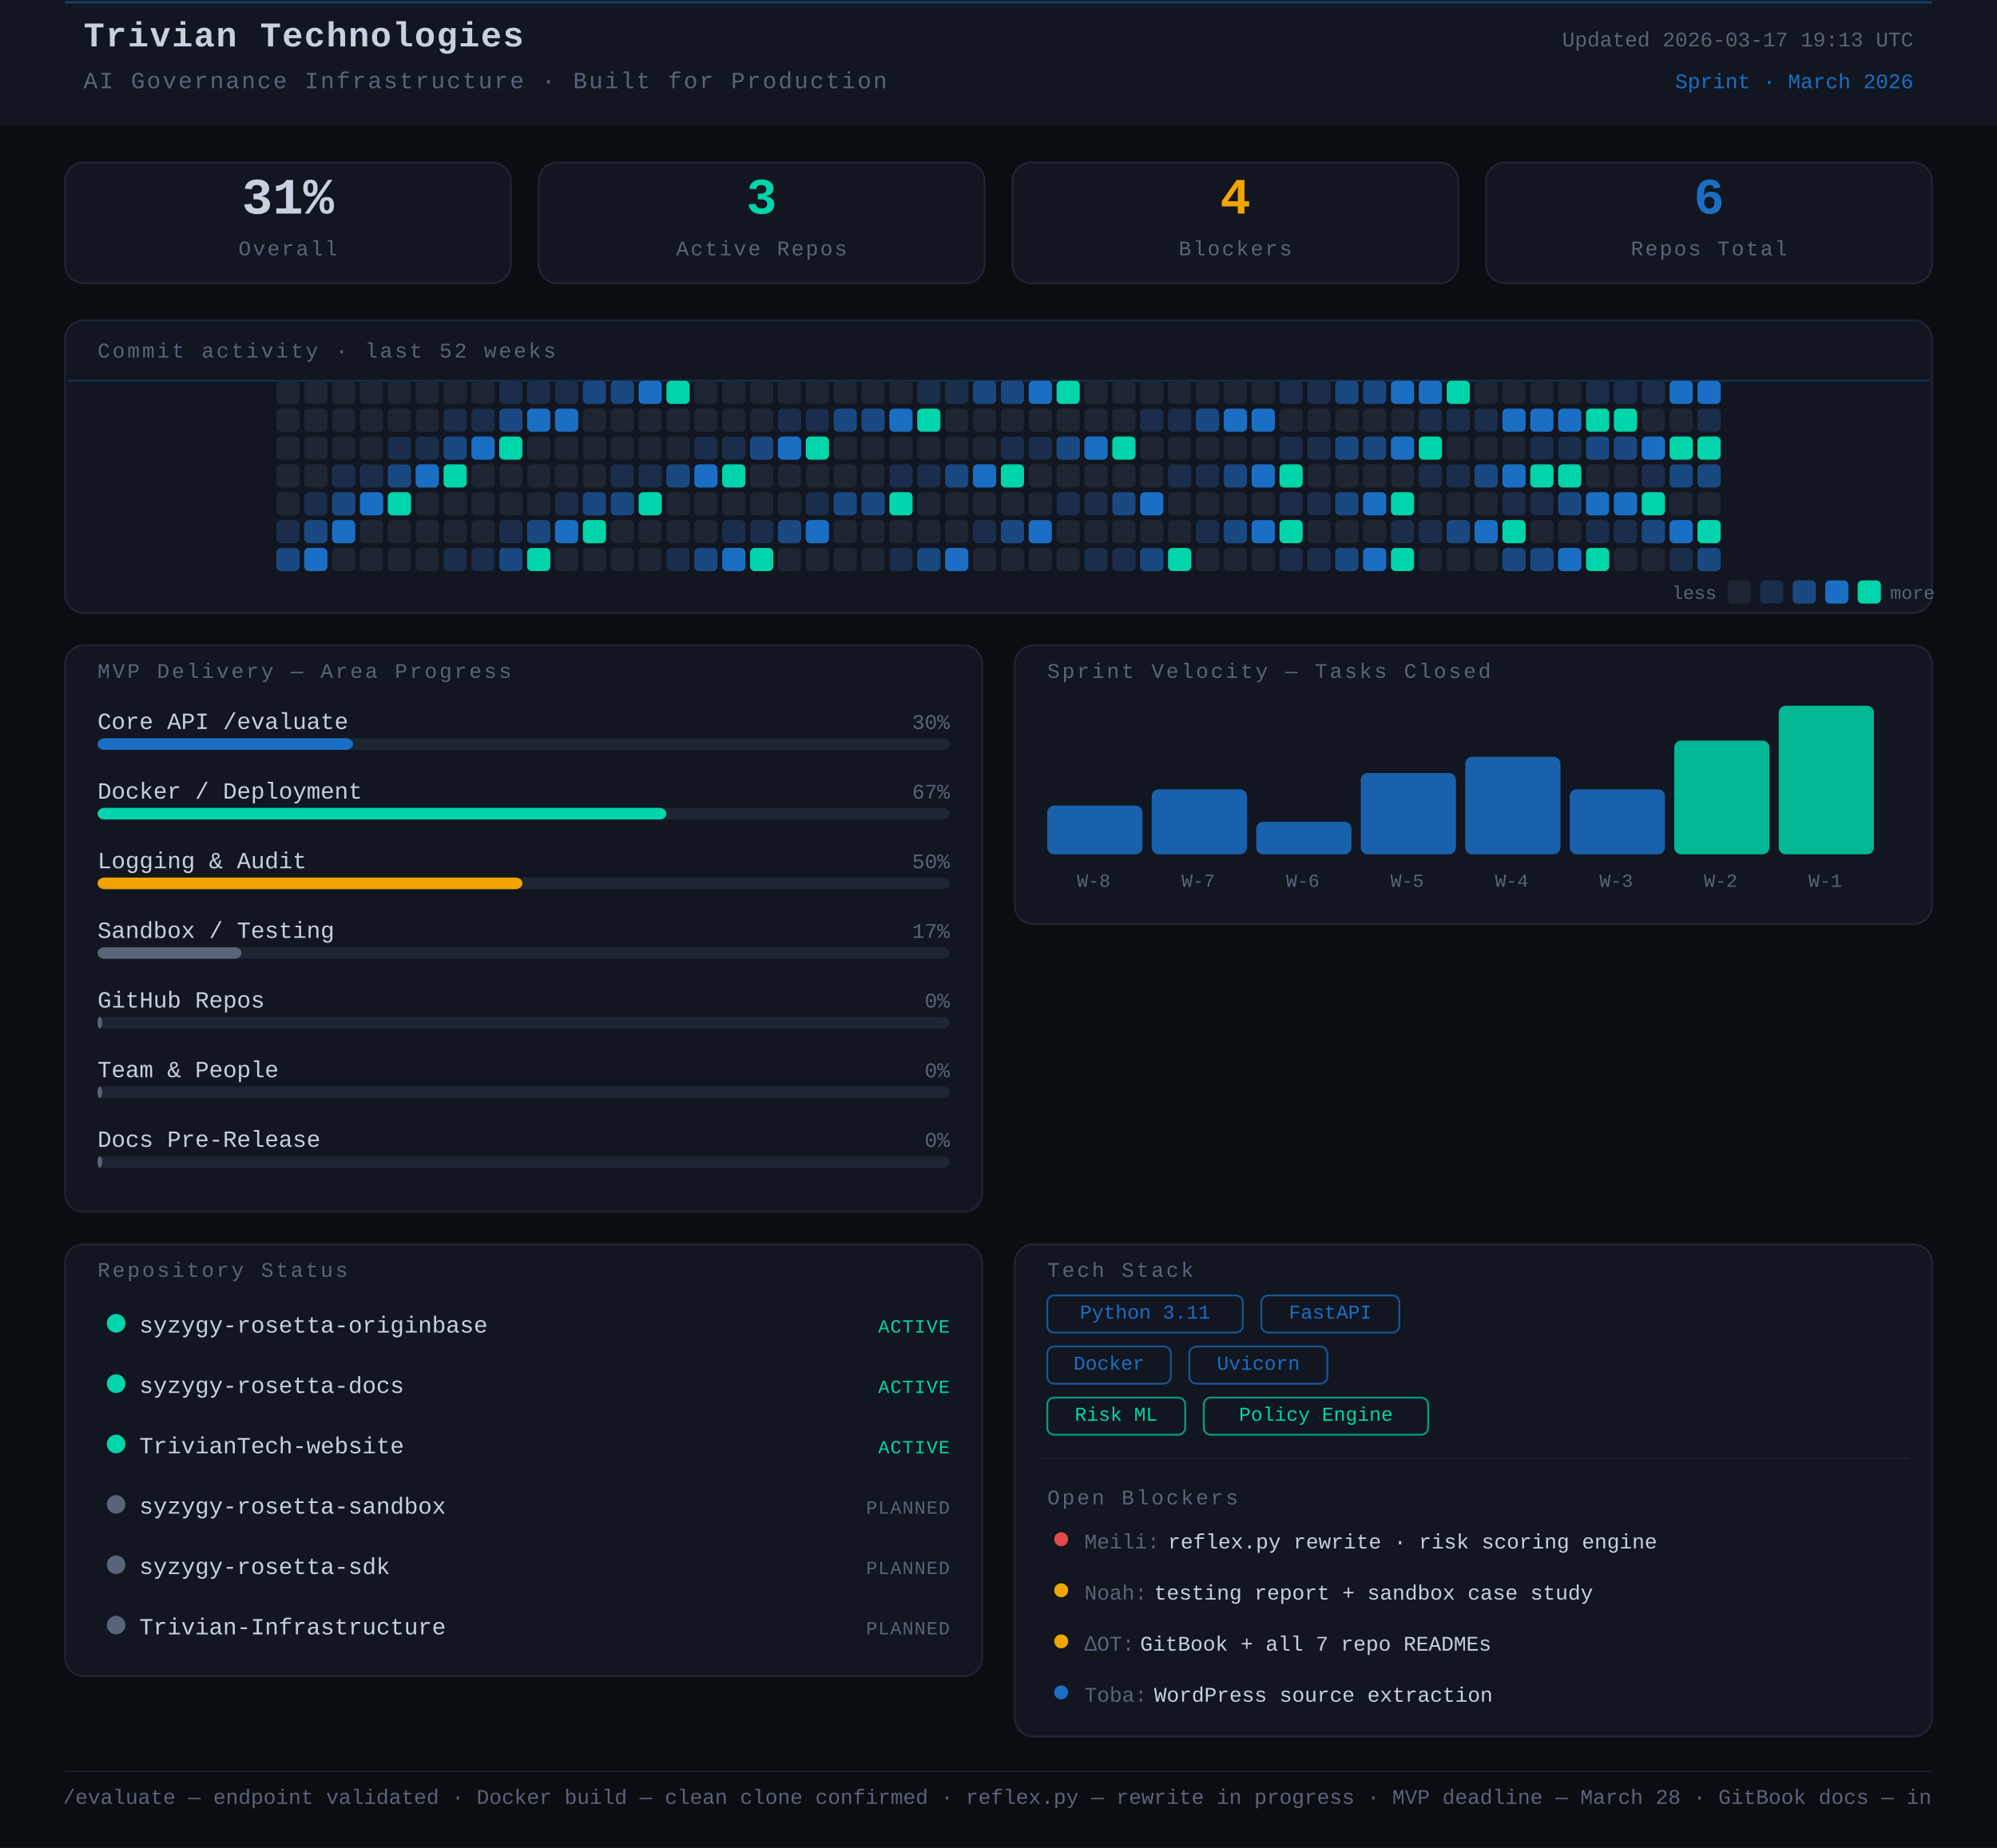
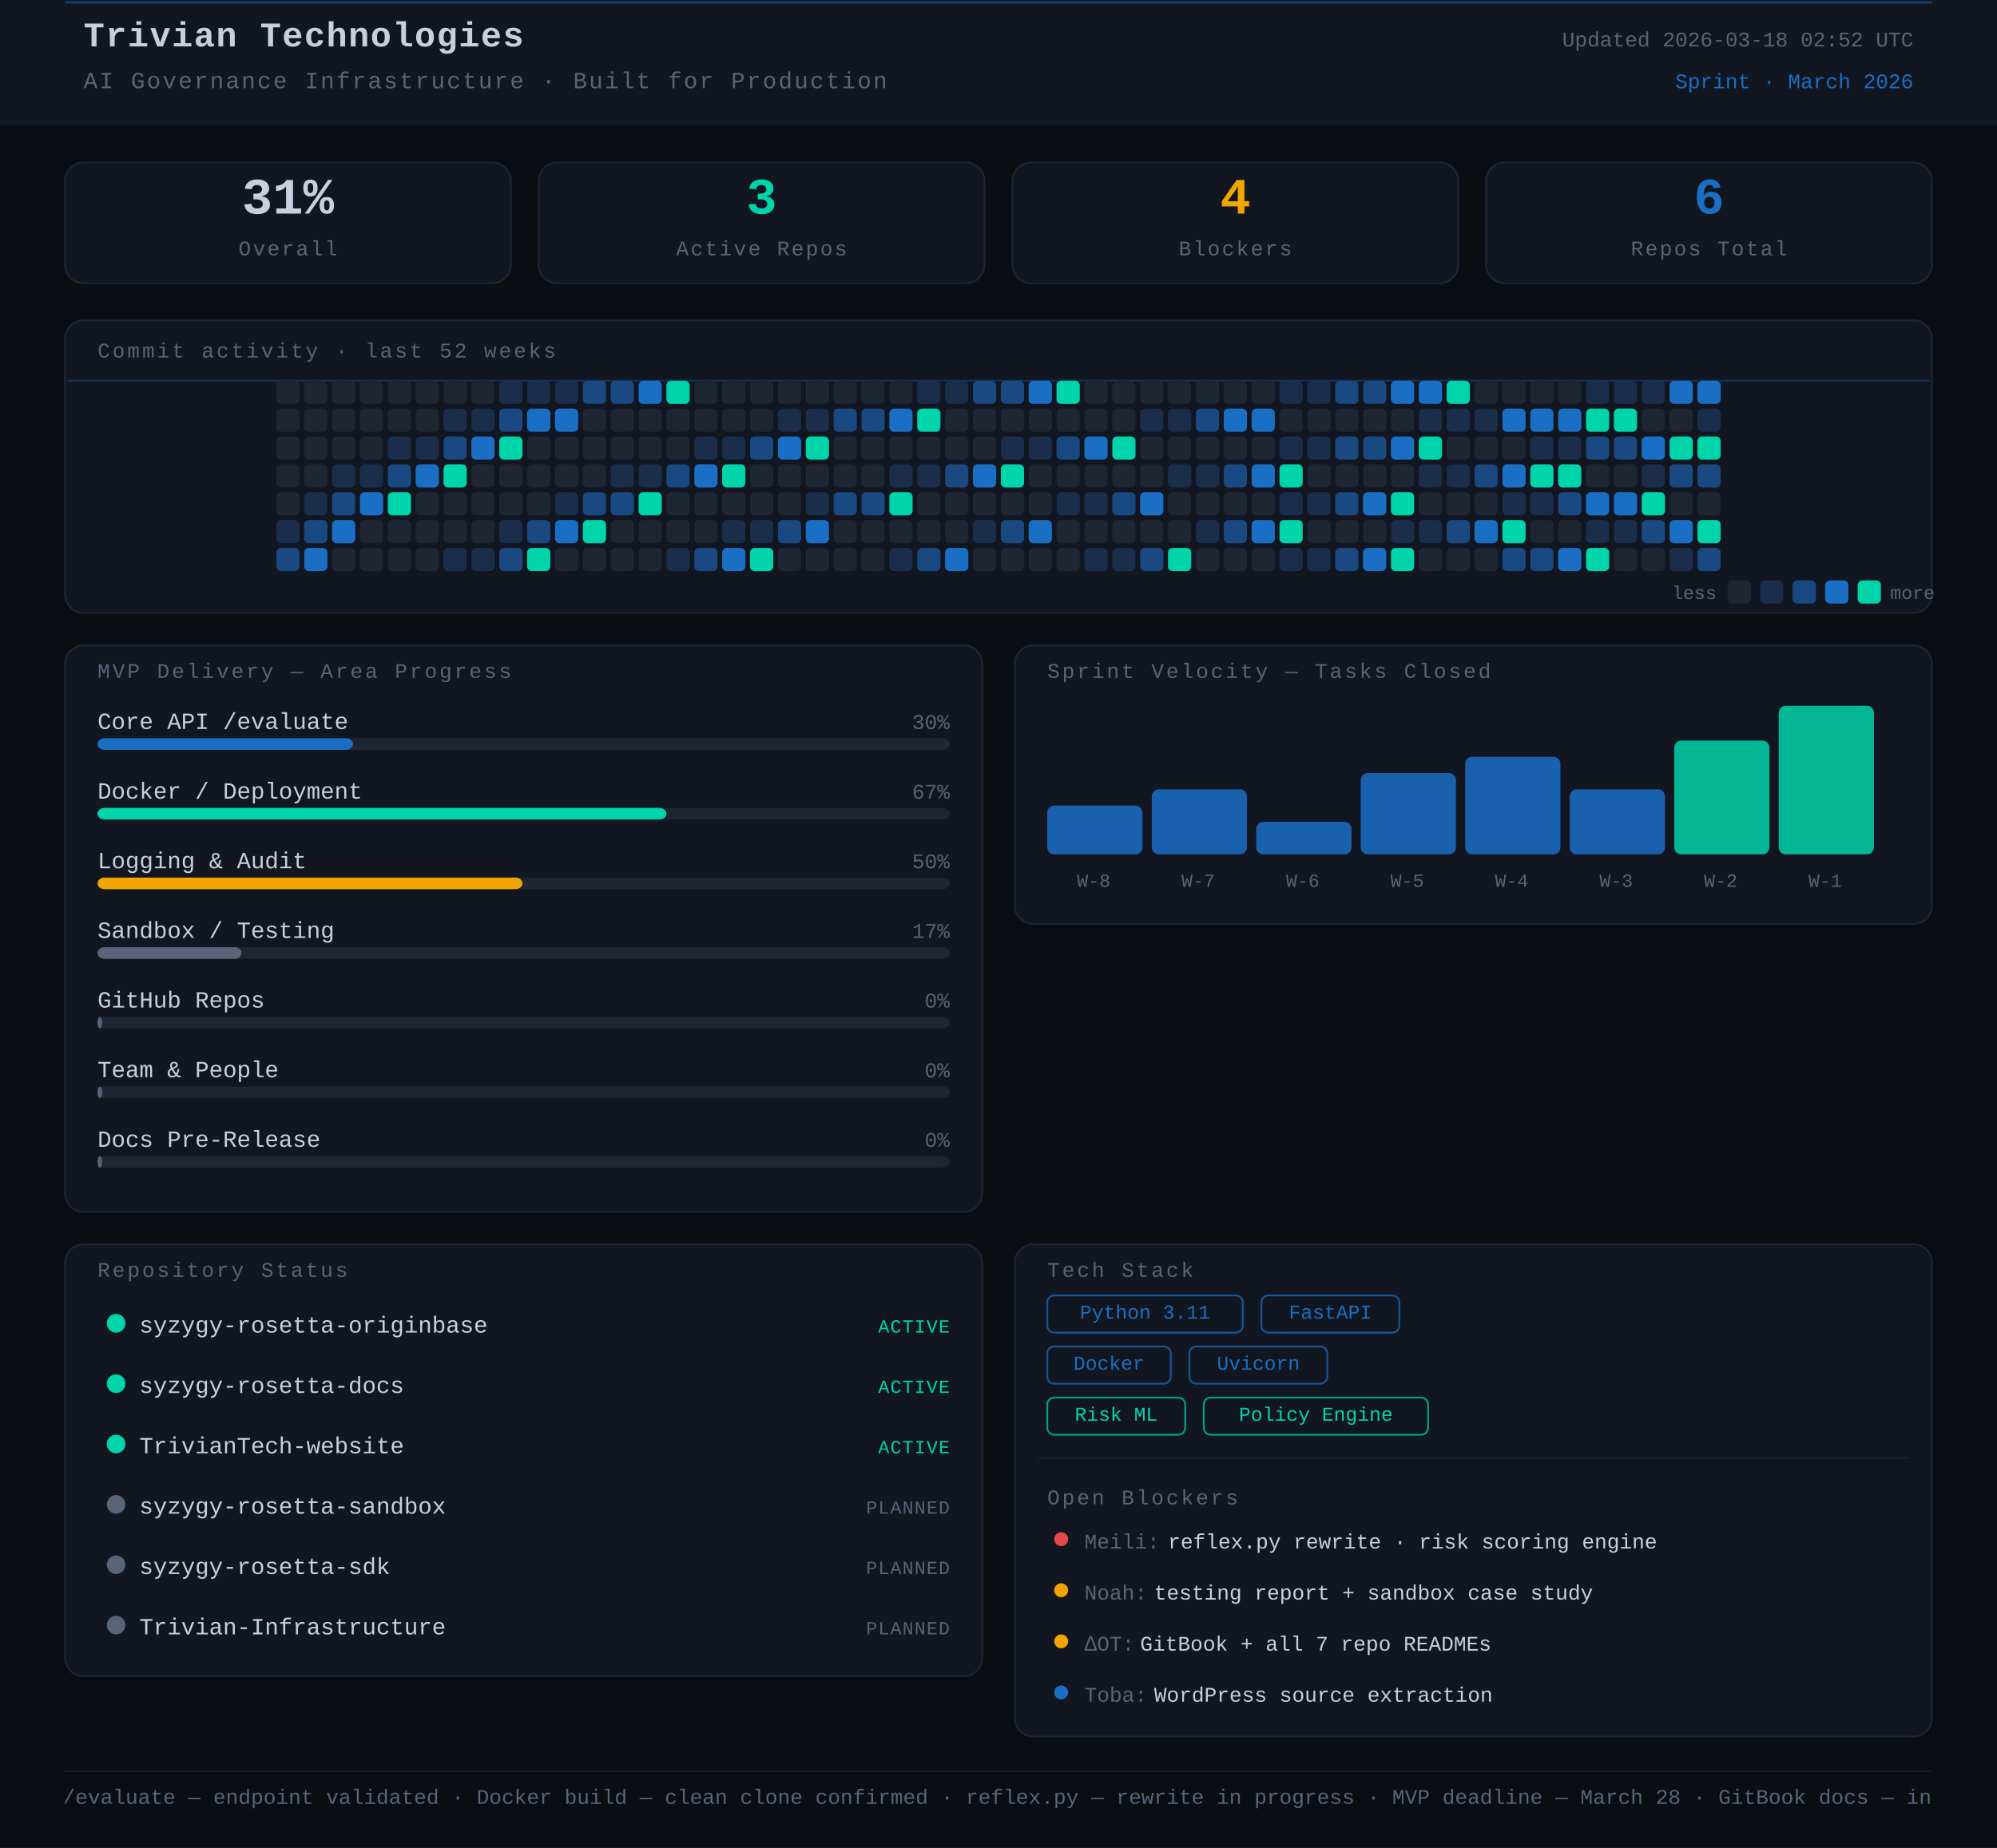
<svg xmlns="http://www.w3.org/2000/svg" width="860" height="796" viewBox="0 0 860 796">
  <rect width="860" height="796" fill="#0a0d12" />
  <style>
      text { font-family: 'JetBrains Mono', 'Courier New', monospace; }
    </style>
  <rect x="0" y="0" width="860" height="54" rx="0" fill="#111620" />
  <line x1="28" y1="1" x2="832" y2="1" stroke="#1A6FC4" stroke-width="1" opacity="0.45" />
  <text x="36" y="20" font-family="monospace" font-size="15" font-weight="700" fill="#c8d0e0" letter-spacing="0.5">Trivian Technologies</text>
  <text x="36" y="38" font-family="monospace" font-size="10" fill="#5a6478" letter-spacing="0.8">AI Governance Infrastructure · Built for Production</text>
-   <text x="824" y="20" font-family="monospace" font-size="9" fill="#5a6478" text-anchor="end">Updated 2026-03-17 19:13 UTC</text>
+   <text x="824" y="20" font-family="monospace" font-size="9" fill="#5a6478" text-anchor="end">Updated 2026-03-18 02:52 UTC</text>
  <text x="824" y="38" font-family="monospace" font-size="9" fill="#1A6FC4" text-anchor="end">Sprint · March 2026</text>
  <rect x="28" y="70" width="192" height="52" rx="8" fill="#111620" stroke="#1e2533" stroke-width="0.8" />
  <text x="124" y="92" font-family="monospace" font-size="22" font-weight="700" fill="#c8d0e0" text-anchor="middle">31%</text>
  <text x="124" y="110" font-family="monospace" font-size="9" fill="#5a6478" text-anchor="middle" letter-spacing="0.8">Overall</text>
  <rect x="232" y="70" width="192" height="52" rx="8" fill="#111620" stroke="#1e2533" stroke-width="0.8" />
  <text x="328" y="92" font-family="monospace" font-size="22" font-weight="700" fill="#00d4aa" text-anchor="middle">3</text>
  <text x="328" y="110" font-family="monospace" font-size="9" fill="#5a6478" text-anchor="middle" letter-spacing="0.8">Active Repos</text>
  <rect x="436" y="70" width="192" height="52" rx="8" fill="#111620" stroke="#1e2533" stroke-width="0.8" />
  <text x="532" y="92" font-family="monospace" font-size="22" font-weight="700" fill="#f0a500" text-anchor="middle">4</text>
  <text x="532" y="110" font-family="monospace" font-size="9" fill="#5a6478" text-anchor="middle" letter-spacing="0.8">Blockers</text>
  <rect x="640" y="70" width="192" height="52" rx="8" fill="#111620" stroke="#1e2533" stroke-width="0.8" />
  <text x="736" y="92" font-family="monospace" font-size="22" font-weight="700" fill="#1A6FC4" text-anchor="middle">6</text>
  <text x="736" y="110" font-family="monospace" font-size="9" fill="#5a6478" text-anchor="middle" letter-spacing="0.8">Repos Total</text>
  <rect x="28" y="138" width="804" height="126" rx="8" fill="#111620" stroke="#1e2533" stroke-width="0.8" />
  <text x="42" y="154" font-family="monospace" font-size="9" fill="#5a6478" letter-spacing="1" text-transform="uppercase">Commit activity · last 52 weeks</text>
  <line x1="29" y1="164" x2="831" y2="164" stroke="#1A6FC4" stroke-width="0.8" opacity="0.3">
    <animate attributeName="y1" from="164" to="262" dur="8s" repeatCount="indefinite" />
    <animate attributeName="y2" from="164" to="262" dur="8s" repeatCount="indefinite" />
  </line>
  <rect x="119" y="164" width="10" height="10" rx="2" fill="#1e2533" />
  <rect x="119" y="176" width="10" height="10" rx="2" fill="#1e2533" />
  <rect x="119" y="188" width="10" height="10" rx="2" fill="#1e2533" />
  <rect x="119" y="200" width="10" height="10" rx="2" fill="#1e2533" />
  <rect x="119" y="212" width="10" height="10" rx="2" fill="#1e2533" />
  <rect x="119" y="224" width="10" height="10" rx="2" fill="#1a2d4a" />
  <rect x="119" y="236" width="10" height="10" rx="2" fill="#1a4880" />
  <rect x="131" y="164" width="10" height="10" rx="2" fill="#1e2533" />
  <rect x="131" y="176" width="10" height="10" rx="2" fill="#1e2533" />
  <rect x="131" y="188" width="10" height="10" rx="2" fill="#1e2533" />
  <rect x="131" y="200" width="10" height="10" rx="2" fill="#1e2533" />
  <rect x="131" y="212" width="10" height="10" rx="2" fill="#1a2d4a" />
  <rect x="131" y="224" width="10" height="10" rx="2" fill="#1a4880" />
  <rect x="131" y="236" width="10" height="10" rx="2" fill="#1A6FC4" />
  <rect x="143" y="164" width="10" height="10" rx="2" fill="#1e2533" />
  <rect x="143" y="176" width="10" height="10" rx="2" fill="#1e2533" />
  <rect x="143" y="188" width="10" height="10" rx="2" fill="#1e2533" />
  <rect x="143" y="200" width="10" height="10" rx="2" fill="#1a2d4a" />
  <rect x="143" y="212" width="10" height="10" rx="2" fill="#1a4880" />
  <rect x="143" y="224" width="10" height="10" rx="2" fill="#1A6FC4" />
  <rect x="143" y="236" width="10" height="10" rx="2" fill="#1e2533" />
  <rect x="155" y="164" width="10" height="10" rx="2" fill="#1e2533" />
  <rect x="155" y="176" width="10" height="10" rx="2" fill="#1e2533" />
  <rect x="155" y="188" width="10" height="10" rx="2" fill="#1e2533" />
  <rect x="155" y="200" width="10" height="10" rx="2" fill="#1a2d4a" />
  <rect x="155" y="212" width="10" height="10" rx="2" fill="#1A6FC4" />
  <rect x="155" y="224" width="10" height="10" rx="2" fill="#1e2533" />
  <rect x="155" y="236" width="10" height="10" rx="2" fill="#1e2533" />
  <rect x="167" y="164" width="10" height="10" rx="2" fill="#1e2533" />
  <rect x="167" y="176" width="10" height="10" rx="2" fill="#1e2533" />
  <rect x="167" y="188" width="10" height="10" rx="2" fill="#1a2d4a" />
  <rect x="167" y="200" width="10" height="10" rx="2" fill="#1a4880" />
  <rect x="167" y="212" width="10" height="10" rx="2" fill="#00d4aa" />
  <rect x="167" y="224" width="10" height="10" rx="2" fill="#1e2533" />
  <rect x="167" y="236" width="10" height="10" rx="2" fill="#1e2533" />
  <rect x="179" y="164" width="10" height="10" rx="2" fill="#1e2533" />
  <rect x="179" y="176" width="10" height="10" rx="2" fill="#1e2533" />
  <rect x="179" y="188" width="10" height="10" rx="2" fill="#1a2d4a" />
  <rect x="179" y="200" width="10" height="10" rx="2" fill="#1A6FC4" />
  <rect x="179" y="212" width="10" height="10" rx="2" fill="#1e2533" />
  <rect x="179" y="224" width="10" height="10" rx="2" fill="#1e2533" />
  <rect x="179" y="236" width="10" height="10" rx="2" fill="#1e2533" />
  <rect x="191" y="164" width="10" height="10" rx="2" fill="#1e2533" />
  <rect x="191" y="176" width="10" height="10" rx="2" fill="#1a2d4a" />
  <rect x="191" y="188" width="10" height="10" rx="2" fill="#1a4880" />
  <rect x="191" y="200" width="10" height="10" rx="2" fill="#00d4aa" />
  <rect x="191" y="212" width="10" height="10" rx="2" fill="#1e2533" />
  <rect x="191" y="224" width="10" height="10" rx="2" fill="#1e2533" />
  <rect x="191" y="236" width="10" height="10" rx="2" fill="#1a2d4a" />
  <rect x="203" y="164" width="10" height="10" rx="2" fill="#1e2533" />
  <rect x="203" y="176" width="10" height="10" rx="2" fill="#1a2d4a" />
  <rect x="203" y="188" width="10" height="10" rx="2" fill="#1A6FC4" />
  <rect x="203" y="200" width="10" height="10" rx="2" fill="#1e2533" />
  <rect x="203" y="212" width="10" height="10" rx="2" fill="#1e2533" />
  <rect x="203" y="224" width="10" height="10" rx="2" fill="#1e2533" />
  <rect x="203" y="236" width="10" height="10" rx="2" fill="#1a2d4a" />
  <rect x="215" y="164" width="10" height="10" rx="2" fill="#1a2d4a" />
  <rect x="215" y="176" width="10" height="10" rx="2" fill="#1a4880" />
  <rect x="215" y="188" width="10" height="10" rx="2" fill="#00d4aa" />
  <rect x="215" y="200" width="10" height="10" rx="2" fill="#1e2533" />
  <rect x="215" y="212" width="10" height="10" rx="2" fill="#1e2533" />
  <rect x="215" y="224" width="10" height="10" rx="2" fill="#1a2d4a" />
  <rect x="215" y="236" width="10" height="10" rx="2" fill="#1a4880" />
  <rect x="227" y="164" width="10" height="10" rx="2" fill="#1a2d4a" />
  <rect x="227" y="176" width="10" height="10" rx="2" fill="#1A6FC4" />
  <rect x="227" y="188" width="10" height="10" rx="2" fill="#1e2533" />
  <rect x="227" y="200" width="10" height="10" rx="2" fill="#1e2533" />
  <rect x="227" y="212" width="10" height="10" rx="2" fill="#1e2533" />
  <rect x="227" y="224" width="10" height="10" rx="2" fill="#1a4880" />
  <rect x="227" y="236" width="10" height="10" rx="2" fill="#00d4aa" />
  <rect x="239" y="164" width="10" height="10" rx="2" fill="#1a2d4a" />
  <rect x="239" y="176" width="10" height="10" rx="2" fill="#1A6FC4" />
  <rect x="239" y="188" width="10" height="10" rx="2" fill="#1e2533" />
  <rect x="239" y="200" width="10" height="10" rx="2" fill="#1e2533" />
  <rect x="239" y="212" width="10" height="10" rx="2" fill="#1a2d4a" />
  <rect x="239" y="224" width="10" height="10" rx="2" fill="#1A6FC4" />
  <rect x="239" y="236" width="10" height="10" rx="2" fill="#1e2533" />
  <rect x="251" y="164" width="10" height="10" rx="2" fill="#1a4880" />
  <rect x="251" y="176" width="10" height="10" rx="2" fill="#1e2533" />
  <rect x="251" y="188" width="10" height="10" rx="2" fill="#1e2533" />
  <rect x="251" y="200" width="10" height="10" rx="2" fill="#1e2533" />
  <rect x="251" y="212" width="10" height="10" rx="2" fill="#1a4880" />
  <rect x="251" y="224" width="10" height="10" rx="2" fill="#00d4aa" />
  <rect x="251" y="236" width="10" height="10" rx="2" fill="#1e2533" />
  <rect x="263" y="164" width="10" height="10" rx="2" fill="#1a4880" />
  <rect x="263" y="176" width="10" height="10" rx="2" fill="#1e2533" />
  <rect x="263" y="188" width="10" height="10" rx="2" fill="#1e2533" />
  <rect x="263" y="200" width="10" height="10" rx="2" fill="#1a2d4a" />
  <rect x="263" y="212" width="10" height="10" rx="2" fill="#1a4880" />
  <rect x="263" y="224" width="10" height="10" rx="2" fill="#1e2533" />
  <rect x="263" y="236" width="10" height="10" rx="2" fill="#1e2533" />
  <rect x="275" y="164" width="10" height="10" rx="2" fill="#1A6FC4" />
  <rect x="275" y="176" width="10" height="10" rx="2" fill="#1e2533" />
  <rect x="275" y="188" width="10" height="10" rx="2" fill="#1e2533" />
  <rect x="275" y="200" width="10" height="10" rx="2" fill="#1a2d4a" />
  <rect x="275" y="212" width="10" height="10" rx="2" fill="#00d4aa" />
  <rect x="275" y="224" width="10" height="10" rx="2" fill="#1e2533" />
  <rect x="275" y="236" width="10" height="10" rx="2" fill="#1e2533" />
  <rect x="287" y="164" width="10" height="10" rx="2" fill="#00d4aa" />
  <rect x="287" y="176" width="10" height="10" rx="2" fill="#1e2533" />
  <rect x="287" y="188" width="10" height="10" rx="2" fill="#1e2533" />
  <rect x="287" y="200" width="10" height="10" rx="2" fill="#1a4880" />
  <rect x="287" y="212" width="10" height="10" rx="2" fill="#1e2533" />
  <rect x="287" y="224" width="10" height="10" rx="2" fill="#1e2533" />
  <rect x="287" y="236" width="10" height="10" rx="2" fill="#1a2d4a" />
  <rect x="299" y="164" width="10" height="10" rx="2" fill="#1e2533" />
  <rect x="299" y="176" width="10" height="10" rx="2" fill="#1e2533" />
  <rect x="299" y="188" width="10" height="10" rx="2" fill="#1a2d4a" />
  <rect x="299" y="200" width="10" height="10" rx="2" fill="#1A6FC4" />
  <rect x="299" y="212" width="10" height="10" rx="2" fill="#1e2533" />
  <rect x="299" y="224" width="10" height="10" rx="2" fill="#1e2533" />
  <rect x="299" y="236" width="10" height="10" rx="2" fill="#1a4880" />
  <rect x="311" y="164" width="10" height="10" rx="2" fill="#1e2533" />
  <rect x="311" y="176" width="10" height="10" rx="2" fill="#1e2533" />
  <rect x="311" y="188" width="10" height="10" rx="2" fill="#1a2d4a" />
  <rect x="311" y="200" width="10" height="10" rx="2" fill="#00d4aa" />
  <rect x="311" y="212" width="10" height="10" rx="2" fill="#1e2533" />
  <rect x="311" y="224" width="10" height="10" rx="2" fill="#1a2d4a" />
  <rect x="311" y="236" width="10" height="10" rx="2" fill="#1A6FC4" />
  <rect x="323" y="164" width="10" height="10" rx="2" fill="#1e2533" />
  <rect x="323" y="176" width="10" height="10" rx="2" fill="#1e2533" />
  <rect x="323" y="188" width="10" height="10" rx="2" fill="#1a4880" />
  <rect x="323" y="200" width="10" height="10" rx="2" fill="#1e2533" />
  <rect x="323" y="212" width="10" height="10" rx="2" fill="#1e2533" />
  <rect x="323" y="224" width="10" height="10" rx="2" fill="#1a2d4a" />
  <rect x="323" y="236" width="10" height="10" rx="2" fill="#00d4aa" />
  <rect x="335" y="164" width="10" height="10" rx="2" fill="#1e2533" />
  <rect x="335" y="176" width="10" height="10" rx="2" fill="#1a2d4a" />
  <rect x="335" y="188" width="10" height="10" rx="2" fill="#1A6FC4" />
  <rect x="335" y="200" width="10" height="10" rx="2" fill="#1e2533" />
  <rect x="335" y="212" width="10" height="10" rx="2" fill="#1e2533" />
  <rect x="335" y="224" width="10" height="10" rx="2" fill="#1a4880" />
  <rect x="335" y="236" width="10" height="10" rx="2" fill="#1e2533" />
  <rect x="347" y="164" width="10" height="10" rx="2" fill="#1e2533" />
  <rect x="347" y="176" width="10" height="10" rx="2" fill="#1a2d4a" />
  <rect x="347" y="188" width="10" height="10" rx="2" fill="#00d4aa" />
  <rect x="347" y="200" width="10" height="10" rx="2" fill="#1e2533" />
  <rect x="347" y="212" width="10" height="10" rx="2" fill="#1a2d4a" />
  <rect x="347" y="224" width="10" height="10" rx="2" fill="#1A6FC4" />
  <rect x="347" y="236" width="10" height="10" rx="2" fill="#1e2533" />
  <rect x="359" y="164" width="10" height="10" rx="2" fill="#1e2533" />
  <rect x="359" y="176" width="10" height="10" rx="2" fill="#1a4880" />
  <rect x="359" y="188" width="10" height="10" rx="2" fill="#1e2533" />
  <rect x="359" y="200" width="10" height="10" rx="2" fill="#1e2533" />
  <rect x="359" y="212" width="10" height="10" rx="2" fill="#1a4880" />
  <rect x="359" y="224" width="10" height="10" rx="2" fill="#1e2533" />
  <rect x="359" y="236" width="10" height="10" rx="2" fill="#1e2533" />
  <rect x="371" y="164" width="10" height="10" rx="2" fill="#1e2533" />
  <rect x="371" y="176" width="10" height="10" rx="2" fill="#1a4880" />
  <rect x="371" y="188" width="10" height="10" rx="2" fill="#1e2533" />
  <rect x="371" y="200" width="10" height="10" rx="2" fill="#1e2533" />
  <rect x="371" y="212" width="10" height="10" rx="2" fill="#1a4880" />
  <rect x="371" y="224" width="10" height="10" rx="2" fill="#1e2533" />
  <rect x="371" y="236" width="10" height="10" rx="2" fill="#1e2533" />
  <rect x="383" y="164" width="10" height="10" rx="2" fill="#1e2533" />
  <rect x="383" y="176" width="10" height="10" rx="2" fill="#1A6FC4" />
  <rect x="383" y="188" width="10" height="10" rx="2" fill="#1e2533" />
  <rect x="383" y="200" width="10" height="10" rx="2" fill="#1a2d4a" />
  <rect x="383" y="212" width="10" height="10" rx="2" fill="#00d4aa" />
  <rect x="383" y="224" width="10" height="10" rx="2" fill="#1e2533" />
  <rect x="383" y="236" width="10" height="10" rx="2" fill="#1a2d4a" />
  <rect x="395" y="164" width="10" height="10" rx="2" fill="#1a2d4a" />
  <rect x="395" y="176" width="10" height="10" rx="2" fill="#00d4aa" />
  <rect x="395" y="188" width="10" height="10" rx="2" fill="#1e2533" />
  <rect x="395" y="200" width="10" height="10" rx="2" fill="#1a2d4a" />
  <rect x="395" y="212" width="10" height="10" rx="2" fill="#1e2533" />
  <rect x="395" y="224" width="10" height="10" rx="2" fill="#1e2533" />
  <rect x="395" y="236" width="10" height="10" rx="2" fill="#1a4880" />
  <rect x="407" y="164" width="10" height="10" rx="2" fill="#1a2d4a" />
  <rect x="407" y="176" width="10" height="10" rx="2" fill="#1e2533" />
  <rect x="407" y="188" width="10" height="10" rx="2" fill="#1e2533" />
  <rect x="407" y="200" width="10" height="10" rx="2" fill="#1a4880" />
  <rect x="407" y="212" width="10" height="10" rx="2" fill="#1e2533" />
  <rect x="407" y="224" width="10" height="10" rx="2" fill="#1e2533" />
  <rect x="407" y="236" width="10" height="10" rx="2" fill="#1A6FC4" />
  <rect x="419" y="164" width="10" height="10" rx="2" fill="#1a4880" />
  <rect x="419" y="176" width="10" height="10" rx="2" fill="#1e2533" />
  <rect x="419" y="188" width="10" height="10" rx="2" fill="#1e2533" />
  <rect x="419" y="200" width="10" height="10" rx="2" fill="#1A6FC4" />
  <rect x="419" y="212" width="10" height="10" rx="2" fill="#1e2533" />
  <rect x="419" y="224" width="10" height="10" rx="2" fill="#1a2d4a" />
  <rect x="419" y="236" width="10" height="10" rx="2" fill="#1e2533" />
  <rect x="431" y="164" width="10" height="10" rx="2" fill="#1a4880" />
  <rect x="431" y="176" width="10" height="10" rx="2" fill="#1e2533" />
  <rect x="431" y="188" width="10" height="10" rx="2" fill="#1a2d4a" />
  <rect x="431" y="200" width="10" height="10" rx="2" fill="#00d4aa" />
  <rect x="431" y="212" width="10" height="10" rx="2" fill="#1e2533" />
  <rect x="431" y="224" width="10" height="10" rx="2" fill="#1a4880" />
  <rect x="431" y="236" width="10" height="10" rx="2" fill="#1e2533" />
  <rect x="443" y="164" width="10" height="10" rx="2" fill="#1A6FC4" />
  <rect x="443" y="176" width="10" height="10" rx="2" fill="#1e2533" />
  <rect x="443" y="188" width="10" height="10" rx="2" fill="#1a2d4a" />
  <rect x="443" y="200" width="10" height="10" rx="2" fill="#1e2533" />
  <rect x="443" y="212" width="10" height="10" rx="2" fill="#1e2533" />
  <rect x="443" y="224" width="10" height="10" rx="2" fill="#1A6FC4" />
  <rect x="443" y="236" width="10" height="10" rx="2" fill="#1e2533" />
  <rect x="455" y="164" width="10" height="10" rx="2" fill="#00d4aa" />
  <rect x="455" y="176" width="10" height="10" rx="2" fill="#1e2533" />
  <rect x="455" y="188" width="10" height="10" rx="2" fill="#1a4880" />
  <rect x="455" y="200" width="10" height="10" rx="2" fill="#1e2533" />
  <rect x="455" y="212" width="10" height="10" rx="2" fill="#1a2d4a" />
  <rect x="455" y="224" width="10" height="10" rx="2" fill="#1e2533" />
  <rect x="455" y="236" width="10" height="10" rx="2" fill="#1e2533" />
  <rect x="467" y="164" width="10" height="10" rx="2" fill="#1e2533" />
  <rect x="467" y="176" width="10" height="10" rx="2" fill="#1e2533" />
  <rect x="467" y="188" width="10" height="10" rx="2" fill="#1A6FC4" />
  <rect x="467" y="200" width="10" height="10" rx="2" fill="#1e2533" />
  <rect x="467" y="212" width="10" height="10" rx="2" fill="#1a2d4a" />
  <rect x="467" y="224" width="10" height="10" rx="2" fill="#1e2533" />
  <rect x="467" y="236" width="10" height="10" rx="2" fill="#1a2d4a" />
  <rect x="479" y="164" width="10" height="10" rx="2" fill="#1e2533" />
  <rect x="479" y="176" width="10" height="10" rx="2" fill="#1e2533" />
  <rect x="479" y="188" width="10" height="10" rx="2" fill="#00d4aa" />
  <rect x="479" y="200" width="10" height="10" rx="2" fill="#1e2533" />
  <rect x="479" y="212" width="10" height="10" rx="2" fill="#1a4880" />
  <rect x="479" y="224" width="10" height="10" rx="2" fill="#1e2533" />
  <rect x="479" y="236" width="10" height="10" rx="2" fill="#1a2d4a" />
  <rect x="491" y="164" width="10" height="10" rx="2" fill="#1e2533" />
  <rect x="491" y="176" width="10" height="10" rx="2" fill="#1a2d4a" />
  <rect x="491" y="188" width="10" height="10" rx="2" fill="#1e2533" />
  <rect x="491" y="200" width="10" height="10" rx="2" fill="#1e2533" />
  <rect x="491" y="212" width="10" height="10" rx="2" fill="#1A6FC4" />
  <rect x="491" y="224" width="10" height="10" rx="2" fill="#1e2533" />
  <rect x="491" y="236" width="10" height="10" rx="2" fill="#1a4880" />
  <rect x="503" y="164" width="10" height="10" rx="2" fill="#1e2533" />
  <rect x="503" y="176" width="10" height="10" rx="2" fill="#1a2d4a" />
  <rect x="503" y="188" width="10" height="10" rx="2" fill="#1e2533" />
  <rect x="503" y="200" width="10" height="10" rx="2" fill="#1a2d4a" />
  <rect x="503" y="212" width="10" height="10" rx="2" fill="#1e2533" />
  <rect x="503" y="224" width="10" height="10" rx="2" fill="#1e2533" />
  <rect x="503" y="236" width="10" height="10" rx="2" fill="#00d4aa" />
  <rect x="515" y="164" width="10" height="10" rx="2" fill="#1e2533" />
  <rect x="515" y="176" width="10" height="10" rx="2" fill="#1a4880" />
  <rect x="515" y="188" width="10" height="10" rx="2" fill="#1e2533" />
  <rect x="515" y="200" width="10" height="10" rx="2" fill="#1a2d4a" />
  <rect x="515" y="212" width="10" height="10" rx="2" fill="#1e2533" />
  <rect x="515" y="224" width="10" height="10" rx="2" fill="#1a2d4a" />
  <rect x="515" y="236" width="10" height="10" rx="2" fill="#1e2533" />
  <rect x="527" y="164" width="10" height="10" rx="2" fill="#1e2533" />
  <rect x="527" y="176" width="10" height="10" rx="2" fill="#1A6FC4" />
  <rect x="527" y="188" width="10" height="10" rx="2" fill="#1e2533" />
  <rect x="527" y="200" width="10" height="10" rx="2" fill="#1a4880" />
  <rect x="527" y="212" width="10" height="10" rx="2" fill="#1e2533" />
  <rect x="527" y="224" width="10" height="10" rx="2" fill="#1a4880" />
  <rect x="527" y="236" width="10" height="10" rx="2" fill="#1e2533" />
  <rect x="539" y="164" width="10" height="10" rx="2" fill="#1e2533" />
  <rect x="539" y="176" width="10" height="10" rx="2" fill="#1A6FC4" />
  <rect x="539" y="188" width="10" height="10" rx="2" fill="#1e2533" />
  <rect x="539" y="200" width="10" height="10" rx="2" fill="#1A6FC4" />
  <rect x="539" y="212" width="10" height="10" rx="2" fill="#1e2533" />
  <rect x="539" y="224" width="10" height="10" rx="2" fill="#1A6FC4" />
  <rect x="539" y="236" width="10" height="10" rx="2" fill="#1e2533" />
  <rect x="551" y="164" width="10" height="10" rx="2" fill="#1a2d4a" />
  <rect x="551" y="176" width="10" height="10" rx="2" fill="#1e2533" />
  <rect x="551" y="188" width="10" height="10" rx="2" fill="#1a2d4a" />
  <rect x="551" y="200" width="10" height="10" rx="2" fill="#00d4aa" />
  <rect x="551" y="212" width="10" height="10" rx="2" fill="#1a2d4a" />
  <rect x="551" y="224" width="10" height="10" rx="2" fill="#00d4aa" />
  <rect x="551" y="236" width="10" height="10" rx="2" fill="#1a2d4a" />
  <rect x="563" y="164" width="10" height="10" rx="2" fill="#1a2d4a" />
  <rect x="563" y="176" width="10" height="10" rx="2" fill="#1e2533" />
  <rect x="563" y="188" width="10" height="10" rx="2" fill="#1a2d4a" />
  <rect x="563" y="200" width="10" height="10" rx="2" fill="#1e2533" />
  <rect x="563" y="212" width="10" height="10" rx="2" fill="#1a2d4a" />
  <rect x="563" y="224" width="10" height="10" rx="2" fill="#1e2533" />
  <rect x="563" y="236" width="10" height="10" rx="2" fill="#1a2d4a" />
  <rect x="575" y="164" width="10" height="10" rx="2" fill="#1a4880" />
  <rect x="575" y="176" width="10" height="10" rx="2" fill="#1e2533" />
  <rect x="575" y="188" width="10" height="10" rx="2" fill="#1a4880" />
  <rect x="575" y="200" width="10" height="10" rx="2" fill="#1e2533" />
  <rect x="575" y="212" width="10" height="10" rx="2" fill="#1a4880" />
  <rect x="575" y="224" width="10" height="10" rx="2" fill="#1e2533" />
  <rect x="575" y="236" width="10" height="10" rx="2" fill="#1a4880" />
  <rect x="587" y="164" width="10" height="10" rx="2" fill="#1a4880" />
  <rect x="587" y="176" width="10" height="10" rx="2" fill="#1e2533" />
  <rect x="587" y="188" width="10" height="10" rx="2" fill="#1a4880" />
  <rect x="587" y="200" width="10" height="10" rx="2" fill="#1e2533" />
  <rect x="587" y="212" width="10" height="10" rx="2" fill="#1A6FC4" />
  <rect x="587" y="224" width="10" height="10" rx="2" fill="#1e2533" />
  <rect x="587" y="236" width="10" height="10" rx="2" fill="#1A6FC4" />
  <rect x="599" y="164" width="10" height="10" rx="2" fill="#1A6FC4" />
  <rect x="599" y="176" width="10" height="10" rx="2" fill="#1e2533" />
  <rect x="599" y="188" width="10" height="10" rx="2" fill="#1A6FC4" />
  <rect x="599" y="200" width="10" height="10" rx="2" fill="#1e2533" />
  <rect x="599" y="212" width="10" height="10" rx="2" fill="#00d4aa" />
  <rect x="599" y="224" width="10" height="10" rx="2" fill="#1a2d4a" />
  <rect x="599" y="236" width="10" height="10" rx="2" fill="#00d4aa" />
  <rect x="611" y="164" width="10" height="10" rx="2" fill="#1A6FC4" />
  <rect x="611" y="176" width="10" height="10" rx="2" fill="#1a2d4a" />
  <rect x="611" y="188" width="10" height="10" rx="2" fill="#00d4aa" />
  <rect x="611" y="200" width="10" height="10" rx="2" fill="#1a2d4a" />
  <rect x="611" y="212" width="10" height="10" rx="2" fill="#1e2533" />
  <rect x="611" y="224" width="10" height="10" rx="2" fill="#1a2d4a" />
  <rect x="611" y="236" width="10" height="10" rx="2" fill="#1e2533" />
  <rect x="623" y="164" width="10" height="10" rx="2" fill="#00d4aa" />
  <rect x="623" y="176" width="10" height="10" rx="2" fill="#1a2d4a" />
  <rect x="623" y="188" width="10" height="10" rx="2" fill="#1e2533" />
  <rect x="623" y="200" width="10" height="10" rx="2" fill="#1a2d4a" />
  <rect x="623" y="212" width="10" height="10" rx="2" fill="#1e2533" />
  <rect x="623" y="224" width="10" height="10" rx="2" fill="#1a4880" />
  <rect x="623" y="236" width="10" height="10" rx="2" fill="#1e2533" />
  <rect x="635" y="164" width="10" height="10" rx="2" fill="#1e2533" />
  <rect x="635" y="176" width="10" height="10" rx="2" fill="#1a2d4a" />
  <rect x="635" y="188" width="10" height="10" rx="2" fill="#1e2533" />
  <rect x="635" y="200" width="10" height="10" rx="2" fill="#1a4880" />
  <rect x="635" y="212" width="10" height="10" rx="2" fill="#1e2533" />
  <rect x="635" y="224" width="10" height="10" rx="2" fill="#1A6FC4" />
  <rect x="635" y="236" width="10" height="10" rx="2" fill="#1e2533" />
  <rect x="647" y="164" width="10" height="10" rx="2" fill="#1e2533" />
  <rect x="647" y="176" width="10" height="10" rx="2" fill="#1A6FC4" />
  <rect x="647" y="188" width="10" height="10" rx="2" fill="#1e2533" />
  <rect x="647" y="200" width="10" height="10" rx="2" fill="#1A6FC4" />
  <rect x="647" y="212" width="10" height="10" rx="2" fill="#1a2d4a" />
  <rect x="647" y="224" width="10" height="10" rx="2" fill="#00d4aa" />
  <rect x="647" y="236" width="10" height="10" rx="2" fill="#1a4880" />
  <rect x="659" y="164" width="10" height="10" rx="2" fill="#1e2533" />
  <rect x="659" y="176" width="10" height="10" rx="2" fill="#1A6FC4" />
  <rect x="659" y="188" width="10" height="10" rx="2" fill="#1a2d4a" />
  <rect x="659" y="200" width="10" height="10" rx="2" fill="#00d4aa" />
  <rect x="659" y="212" width="10" height="10" rx="2" fill="#1a2d4a" />
  <rect x="659" y="224" width="10" height="10" rx="2" fill="#1e2533" />
  <rect x="659" y="236" width="10" height="10" rx="2" fill="#1a4880" />
  <rect x="671" y="164" width="10" height="10" rx="2" fill="#1e2533" />
  <rect x="671" y="176" width="10" height="10" rx="2" fill="#1A6FC4" />
  <rect x="671" y="188" width="10" height="10" rx="2" fill="#1a2d4a" />
  <rect x="671" y="200" width="10" height="10" rx="2" fill="#00d4aa" />
  <rect x="671" y="212" width="10" height="10" rx="2" fill="#1a4880" />
  <rect x="671" y="224" width="10" height="10" rx="2" fill="#1e2533" />
  <rect x="671" y="236" width="10" height="10" rx="2" fill="#1A6FC4" />
  <rect x="683" y="164" width="10" height="10" rx="2" fill="#1a2d4a" />
  <rect x="683" y="176" width="10" height="10" rx="2" fill="#00d4aa" />
  <rect x="683" y="188" width="10" height="10" rx="2" fill="#1a4880" />
  <rect x="683" y="200" width="10" height="10" rx="2" fill="#1e2533" />
  <rect x="683" y="212" width="10" height="10" rx="2" fill="#1A6FC4" />
  <rect x="683" y="224" width="10" height="10" rx="2" fill="#1a2d4a" />
  <rect x="683" y="236" width="10" height="10" rx="2" fill="#00d4aa" />
  <rect x="695" y="164" width="10" height="10" rx="2" fill="#1a2d4a" />
  <rect x="695" y="176" width="10" height="10" rx="2" fill="#00d4aa" />
  <rect x="695" y="188" width="10" height="10" rx="2" fill="#1a4880" />
  <rect x="695" y="200" width="10" height="10" rx="2" fill="#1e2533" />
  <rect x="695" y="212" width="10" height="10" rx="2" fill="#1A6FC4" />
  <rect x="695" y="224" width="10" height="10" rx="2" fill="#1a2d4a" />
  <rect x="695" y="236" width="10" height="10" rx="2" fill="#1e2533" />
  <rect x="707" y="164" width="10" height="10" rx="2" fill="#1a2d4a" />
  <rect x="707" y="176" width="10" height="10" rx="2" fill="#1e2533" />
  <rect x="707" y="188" width="10" height="10" rx="2" fill="#1A6FC4" />
  <rect x="707" y="200" width="10" height="10" rx="2" fill="#1a2d4a" />
  <rect x="707" y="212" width="10" height="10" rx="2" fill="#00d4aa" />
  <rect x="707" y="224" width="10" height="10" rx="2" fill="#1a4880" />
  <rect x="707" y="236" width="10" height="10" rx="2" fill="#1e2533" />
  <rect x="719" y="164" width="10" height="10" rx="2" fill="#1A6FC4" />
  <rect x="719" y="176" width="10" height="10" rx="2" fill="#1e2533" />
  <rect x="719" y="188" width="10" height="10" rx="2" fill="#00d4aa" />
  <rect x="719" y="200" width="10" height="10" rx="2" fill="#1a4880" />
  <rect x="719" y="212" width="10" height="10" rx="2" fill="#1e2533" />
  <rect x="719" y="224" width="10" height="10" rx="2" fill="#1A6FC4" />
  <rect x="719" y="236" width="10" height="10" rx="2" fill="#1a2d4a" />
  <rect x="731" y="164" width="10" height="10" rx="2" fill="#1A6FC4" />
  <rect x="731" y="176" width="10" height="10" rx="2" fill="#1a2d4a" />
  <rect x="731" y="188" width="10" height="10" rx="2" fill="#00d4aa" />
  <rect x="731" y="200" width="10" height="10" rx="2" fill="#1a4880" />
  <rect x="731" y="212" width="10" height="10" rx="2" fill="#1e2533" />
  <rect x="731" y="224" width="10" height="10" rx="2" fill="#00d4aa" />
  <rect x="731" y="236" width="10" height="10" rx="2" fill="#1a4880" />
  <text x="720" y="258" font-family="monospace" font-size="8" fill="#5a6478">less</text>
  <rect x="744" y="250" width="10" height="10" rx="2" fill="#1e2533" />
  <rect x="758" y="250" width="10" height="10" rx="2" fill="#1a2d4a" />
  <rect x="772" y="250" width="10" height="10" rx="2" fill="#1a4880" />
  <rect x="786" y="250" width="10" height="10" rx="2" fill="#1A6FC4" />
  <rect x="800" y="250" width="10" height="10" rx="2" fill="#00d4aa" />
  <text x="814" y="258" font-family="monospace" font-size="8" fill="#5a6478">more</text>
  <rect x="28" y="278" width="395" height="244" rx="8" fill="#111620" stroke="#1e2533" stroke-width="0.8" />
  <text x="42" y="292" font-family="monospace" font-size="9" fill="#5a6478" letter-spacing="1">MVP Delivery — Area Progress</text>
  <text x="42" y="314" font-family="monospace" font-size="10" fill="#c8d0e0">Core API  /evaluate</text>
  <text x="409" y="314" font-family="monospace" font-size="9" fill="#5a6478" text-anchor="end">30%</text>
  <rect x="42" y="318" width="367" height="5" rx="3" fill="#1e2533" />
  <rect x="42" y="318" width="110" height="5" rx="3" fill="#1A6FC4">
    <animate attributeName="width" from="0" to="110" dur="1.2s" fill="freeze" calcMode="spline" keySplines="0.22 1 0.36 1" />
  </rect>
  <text x="42" y="344" font-family="monospace" font-size="10" fill="#c8d0e0">Docker / Deployment</text>
  <text x="409" y="344" font-family="monospace" font-size="9" fill="#5a6478" text-anchor="end">67%</text>
  <rect x="42" y="348" width="367" height="5" rx="3" fill="#1e2533" />
  <rect x="42" y="348" width="245" height="5" rx="3" fill="#00d4aa">
    <animate attributeName="width" from="0" to="245" dur="1.2s" fill="freeze" calcMode="spline" keySplines="0.22 1 0.36 1" />
  </rect>
  <text x="42" y="374" font-family="monospace" font-size="10" fill="#c8d0e0">Logging &amp; Audit</text>
  <text x="409" y="374" font-family="monospace" font-size="9" fill="#5a6478" text-anchor="end">50%</text>
  <rect x="42" y="378" width="367" height="5" rx="3" fill="#1e2533" />
  <rect x="42" y="378" width="183" height="5" rx="3" fill="#f0a500">
    <animate attributeName="width" from="0" to="183" dur="1.2s" fill="freeze" calcMode="spline" keySplines="0.22 1 0.36 1" />
  </rect>
  <text x="42" y="404" font-family="monospace" font-size="10" fill="#c8d0e0">Sandbox / Testing</text>
  <text x="409" y="404" font-family="monospace" font-size="9" fill="#5a6478" text-anchor="end">17%</text>
  <rect x="42" y="408" width="367" height="5" rx="3" fill="#1e2533" />
  <rect x="42" y="408" width="62" height="5" rx="3" fill="#5a6478">
    <animate attributeName="width" from="0" to="62" dur="1.2s" fill="freeze" calcMode="spline" keySplines="0.22 1 0.36 1" />
  </rect>
  <text x="42" y="434" font-family="monospace" font-size="10" fill="#c8d0e0">GitHub Repos</text>
  <text x="409" y="434" font-family="monospace" font-size="9" fill="#5a6478" text-anchor="end">0%</text>
  <rect x="42" y="438" width="367" height="5" rx="3" fill="#1e2533" />
  <rect x="42" y="438" width="2" height="5" rx="3" fill="#5a6478">
    <animate attributeName="width" from="0" to="2" dur="1.2s" fill="freeze" calcMode="spline" keySplines="0.22 1 0.36 1" />
  </rect>
  <text x="42" y="464" font-family="monospace" font-size="10" fill="#c8d0e0">Team &amp; People</text>
  <text x="409" y="464" font-family="monospace" font-size="9" fill="#5a6478" text-anchor="end">0%</text>
  <rect x="42" y="468" width="367" height="5" rx="3" fill="#1e2533" />
  <rect x="42" y="468" width="2" height="5" rx="3" fill="#5a6478">
    <animate attributeName="width" from="0" to="2" dur="1.2s" fill="freeze" calcMode="spline" keySplines="0.22 1 0.36 1" />
  </rect>
  <text x="42" y="494" font-family="monospace" font-size="10" fill="#c8d0e0">Docs Pre-Release</text>
  <text x="409" y="494" font-family="monospace" font-size="9" fill="#5a6478" text-anchor="end">0%</text>
  <rect x="42" y="498" width="367" height="5" rx="3" fill="#1e2533" />
  <rect x="42" y="498" width="2" height="5" rx="3" fill="#5a6478">
    <animate attributeName="width" from="0" to="2" dur="1.2s" fill="freeze" calcMode="spline" keySplines="0.22 1 0.36 1" />
  </rect>
  <rect x="437" y="278" width="395" height="120" rx="8" fill="#111620" stroke="#1e2533" stroke-width="0.8" />
  <text x="451" y="292" font-family="monospace" font-size="9" fill="#5a6478" letter-spacing="1">Sprint Velocity — Tasks Closed</text>
  <rect x="451" y="347" width="41" height="21" rx="3" fill="#1A6FC4" opacity="0.85">
    <animate attributeName="height" from="0" to="21" dur="0.8s" begin="0.00s" fill="freeze" calcMode="spline" keySplines="0.22 1 0.36 1" />
    <animate attributeName="y" from="368" to="347" dur="0.8s" begin="0.00s" fill="freeze" calcMode="spline" keySplines="0.22 1 0.36 1" />
  </rect>
  <text x="471" y="382" font-family="monospace" font-size="8" fill="#5a6478" text-anchor="middle">W-8</text>
  <rect x="496" y="340" width="41" height="28" rx="3" fill="#1A6FC4" opacity="0.85">
    <animate attributeName="height" from="0" to="28" dur="0.8s" begin="0.07s" fill="freeze" calcMode="spline" keySplines="0.22 1 0.36 1" />
    <animate attributeName="y" from="368" to="340" dur="0.8s" begin="0.07s" fill="freeze" calcMode="spline" keySplines="0.22 1 0.36 1" />
  </rect>
  <text x="516" y="382" font-family="monospace" font-size="8" fill="#5a6478" text-anchor="middle">W-7</text>
  <rect x="541" y="354" width="41" height="14" rx="3" fill="#1A6FC4" opacity="0.85">
    <animate attributeName="height" from="0" to="14" dur="0.8s" begin="0.14s" fill="freeze" calcMode="spline" keySplines="0.22 1 0.36 1" />
    <animate attributeName="y" from="368" to="354" dur="0.8s" begin="0.14s" fill="freeze" calcMode="spline" keySplines="0.22 1 0.36 1" />
  </rect>
  <text x="561" y="382" font-family="monospace" font-size="8" fill="#5a6478" text-anchor="middle">W-6</text>
  <rect x="586" y="333" width="41" height="35" rx="3" fill="#1A6FC4" opacity="0.85">
    <animate attributeName="height" from="0" to="35" dur="0.8s" begin="0.21s" fill="freeze" calcMode="spline" keySplines="0.22 1 0.36 1" />
    <animate attributeName="y" from="368" to="333" dur="0.8s" begin="0.21s" fill="freeze" calcMode="spline" keySplines="0.22 1 0.36 1" />
  </rect>
  <text x="606" y="382" font-family="monospace" font-size="8" fill="#5a6478" text-anchor="middle">W-5</text>
  <rect x="631" y="326" width="41" height="42" rx="3" fill="#1A6FC4" opacity="0.85">
    <animate attributeName="height" from="0" to="42" dur="0.8s" begin="0.28s" fill="freeze" calcMode="spline" keySplines="0.22 1 0.36 1" />
    <animate attributeName="y" from="368" to="326" dur="0.8s" begin="0.28s" fill="freeze" calcMode="spline" keySplines="0.22 1 0.36 1" />
  </rect>
  <text x="651" y="382" font-family="monospace" font-size="8" fill="#5a6478" text-anchor="middle">W-4</text>
  <rect x="676" y="340" width="41" height="28" rx="3" fill="#1A6FC4" opacity="0.85">
    <animate attributeName="height" from="0" to="28" dur="0.8s" begin="0.35s" fill="freeze" calcMode="spline" keySplines="0.22 1 0.36 1" />
    <animate attributeName="y" from="368" to="340" dur="0.8s" begin="0.35s" fill="freeze" calcMode="spline" keySplines="0.22 1 0.36 1" />
  </rect>
  <text x="696" y="382" font-family="monospace" font-size="8" fill="#5a6478" text-anchor="middle">W-3</text>
  <rect x="721" y="319" width="41" height="49" rx="3" fill="#00d4aa" opacity="0.85">
    <animate attributeName="height" from="0" to="49" dur="0.8s" begin="0.42s" fill="freeze" calcMode="spline" keySplines="0.22 1 0.36 1" />
    <animate attributeName="y" from="368" to="319" dur="0.8s" begin="0.42s" fill="freeze" calcMode="spline" keySplines="0.22 1 0.36 1" />
  </rect>
  <text x="741" y="382" font-family="monospace" font-size="8" fill="#5a6478" text-anchor="middle">W-2</text>
  <rect x="766" y="304" width="41" height="64" rx="3" fill="#00d4aa" opacity="0.85">
    <animate attributeName="height" from="0" to="64" dur="0.8s" begin="0.49s" fill="freeze" calcMode="spline" keySplines="0.22 1 0.36 1" />
    <animate attributeName="y" from="368" to="304" dur="0.8s" begin="0.49s" fill="freeze" calcMode="spline" keySplines="0.22 1 0.36 1" />
  </rect>
  <text x="786" y="382" font-family="monospace" font-size="8" fill="#5a6478" text-anchor="middle">W-1</text>
  <rect x="28" y="536" width="395" height="186" rx="8" fill="#111620" stroke="#1e2533" stroke-width="0.8" />
  <text x="42" y="550" font-family="monospace" font-size="9" fill="#5a6478" letter-spacing="1">Repository Status</text>
  <circle cx="50" cy="570" r="4" fill="#00d4aa" />
  <circle cx="50" cy="570" r="4" fill="#00d4aa" opacity="0.4">
    <animate attributeName="r" values="4;8;4" dur="2.5s" repeatCount="indefinite" />
    <animate attributeName="opacity" values="0.4;0;0.4" dur="2.5s" repeatCount="indefinite" />
  </circle>
  <text x="60" y="574" font-family="monospace" font-size="10" fill="#c8d0e0">syzygy-rosetta-originbase</text>
  <text x="409" y="574" font-family="monospace" font-size="8" fill="#00d4aa" text-anchor="end" letter-spacing="0.4">ACTIVE</text>
  <circle cx="50" cy="596" r="4" fill="#00d4aa" />
  <circle cx="50" cy="596" r="4" fill="#00d4aa" opacity="0.4">
    <animate attributeName="r" values="4;8;4" dur="2.5s" repeatCount="indefinite" />
    <animate attributeName="opacity" values="0.4;0;0.4" dur="2.5s" repeatCount="indefinite" />
  </circle>
  <text x="60" y="600" font-family="monospace" font-size="10" fill="#c8d0e0">syzygy-rosetta-docs</text>
  <text x="409" y="600" font-family="monospace" font-size="8" fill="#00d4aa" text-anchor="end" letter-spacing="0.4">ACTIVE</text>
  <circle cx="50" cy="622" r="4" fill="#00d4aa" />
  <circle cx="50" cy="622" r="4" fill="#00d4aa" opacity="0.4">
    <animate attributeName="r" values="4;8;4" dur="2.5s" repeatCount="indefinite" />
    <animate attributeName="opacity" values="0.4;0;0.4" dur="2.5s" repeatCount="indefinite" />
  </circle>
  <text x="60" y="626" font-family="monospace" font-size="10" fill="#c8d0e0">TrivianTech-website</text>
  <text x="409" y="626" font-family="monospace" font-size="8" fill="#00d4aa" text-anchor="end" letter-spacing="0.4">ACTIVE</text>
  <circle cx="50" cy="648" r="4" fill="#5a6478" />
  <text x="60" y="652" font-family="monospace" font-size="10" fill="#c8d0e0">syzygy-rosetta-sandbox</text>
  <text x="409" y="652" font-family="monospace" font-size="8" fill="#5a6478" text-anchor="end" letter-spacing="0.4">PLANNED</text>
  <circle cx="50" cy="674" r="4" fill="#5a6478" />
  <text x="60" y="678" font-family="monospace" font-size="10" fill="#c8d0e0">syzygy-rosetta-sdk</text>
  <text x="409" y="678" font-family="monospace" font-size="8" fill="#5a6478" text-anchor="end" letter-spacing="0.4">PLANNED</text>
  <circle cx="50" cy="700" r="4" fill="#5a6478" />
  <text x="60" y="704" font-family="monospace" font-size="10" fill="#c8d0e0">Trivian-Infrastructure</text>
  <text x="409" y="704" font-family="monospace" font-size="8" fill="#5a6478" text-anchor="end" letter-spacing="0.4">PLANNED</text>
  <rect x="437" y="536" width="395" height="212" rx="8" fill="#111620" stroke="#1e2533" stroke-width="0.8" />
  <text x="451" y="550" font-family="monospace" font-size="9" fill="#5a6478" letter-spacing="1">Tech Stack</text>
  <rect x="451" y="558" width="84.2" height="16" rx="3" fill="none" stroke="#1A6FC4" stroke-width="0.8" opacity="0.7" />
  <text x="493.1" y="568" font-family="monospace" font-size="8.5" fill="#1A6FC4" text-anchor="middle">Python 3.11</text>
  <rect x="543.2" y="558" width="59.4" height="16" rx="3" fill="none" stroke="#1A6FC4" stroke-width="0.8" opacity="0.7" />
  <text x="572.9" y="568" font-family="monospace" font-size="8.5" fill="#1A6FC4" text-anchor="middle">FastAPI</text>
  <rect x="451" y="580" width="53.2" height="16" rx="3" fill="none" stroke="#1A6FC4" stroke-width="0.8" opacity="0.7" />
  <text x="477.6" y="590" font-family="monospace" font-size="8.5" fill="#1A6FC4" text-anchor="middle">Docker</text>
  <rect x="512.2" y="580" width="59.4" height="16" rx="3" fill="none" stroke="#1A6FC4" stroke-width="0.8" opacity="0.7" />
  <text x="541.9" y="590" font-family="monospace" font-size="8.5" fill="#1A6FC4" text-anchor="middle">Uvicorn</text>
  <rect x="451" y="602" width="59.4" height="16" rx="3" fill="none" stroke="#00d4aa" stroke-width="0.8" opacity="0.7" />
  <text x="480.7" y="612" font-family="monospace" font-size="8.5" fill="#00d4aa" text-anchor="middle">Risk ML</text>
  <rect x="518.4" y="602" width="96.6" height="16" rx="3" fill="none" stroke="#00d4aa" stroke-width="0.8" opacity="0.7" />
  <text x="566.7" y="612" font-family="monospace" font-size="8.5" fill="#00d4aa" text-anchor="middle">Policy Engine</text>
  <line x1="447" y1="628" x2="822" y2="628" stroke="#1e2533" stroke-width="0.5" />
  <text x="451" y="648" font-family="monospace" font-size="9" fill="#5a6478" letter-spacing="1">Open Blockers</text>
  <circle cx="457" cy="663" r="3" fill="#e2494a" />
  <text x="467" y="667" font-family="monospace" font-size="9" fill="#5a6478">Meili:</text>
  <text x="503" y="667" font-family="monospace" font-size="9" fill="#c8d0e0">reflex.py rewrite · risk scoring engine</text>
  <circle cx="457" cy="685" r="3" fill="#f0a500" />
  <text x="467" y="689" font-family="monospace" font-size="9" fill="#5a6478">Noah:</text>
  <text x="497" y="689" font-family="monospace" font-size="9" fill="#c8d0e0">testing report + sandbox case study</text>
  <circle cx="457" cy="707" r="3" fill="#f0a500" />
  <text x="467" y="711" font-family="monospace" font-size="9" fill="#5a6478">∆OT:</text>
  <text x="491" y="711" font-family="monospace" font-size="9" fill="#c8d0e0">GitBook + all 7 repo READMEs</text>
  <circle cx="457" cy="729" r="3" fill="#1A6FC4" />
  <text x="467" y="733" font-family="monospace" font-size="9" fill="#5a6478">Toba:</text>
  <text x="497" y="733" font-family="monospace" font-size="9" fill="#c8d0e0">WordPress source extraction</text>
  <line x1="28" y1="763" x2="832" y2="763" stroke="#1e2533" stroke-width="0.5" />
  <clipPath id="ticker-clip">
    <rect x="28" y="766" width="804" height="16" />
  </clipPath>
  <text font-family="monospace" font-size="9" fill="#5a6478" y="777" clip-path="url(#ticker-clip)">
    <tspan>POST /evaluate — endpoint validated   ·   Docker build — clean clone confirmed   ·   reflex.py — rewrite in progress   ·   MVP deadline — March 28   ·   GitBook docs — in progress   ·   Risk scoring — ML engine active   ·   Policy engine — healthcare ruleset   ·   Audit log — 8-field schema pending   ·   Sandbox — case study pending   ·   SDKs — Python + JS · planned   ·   POST /evaluate — endpoint validated   ·   Docker build — clean clone confirmed   ·   reflex.py — rewrite in progress   ·   MVP deadline — March 28   ·   GitBook docs — in progress   ·   Risk scoring — ML engine active   ·   Policy engine — healthcare ruleset   ·   Audit log — 8-field schema pending   ·   Sandbox — case study pending   ·   SDKs — Python + JS · planned</tspan>
    <animateTransform attributeName="transform" type="translate" from="28,0" to="-2505,0" dur="28s" repeatCount="indefinite" />
  </text>
</svg>
